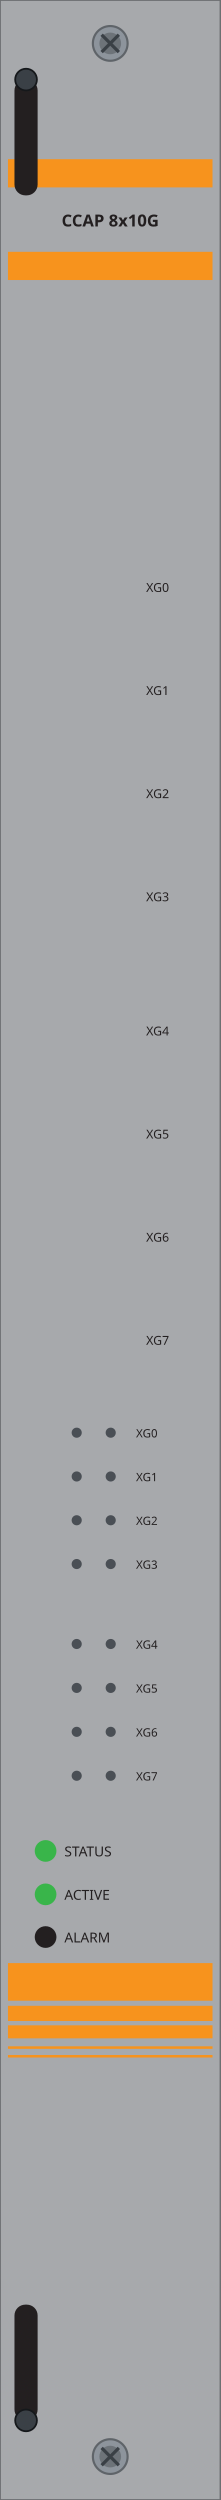
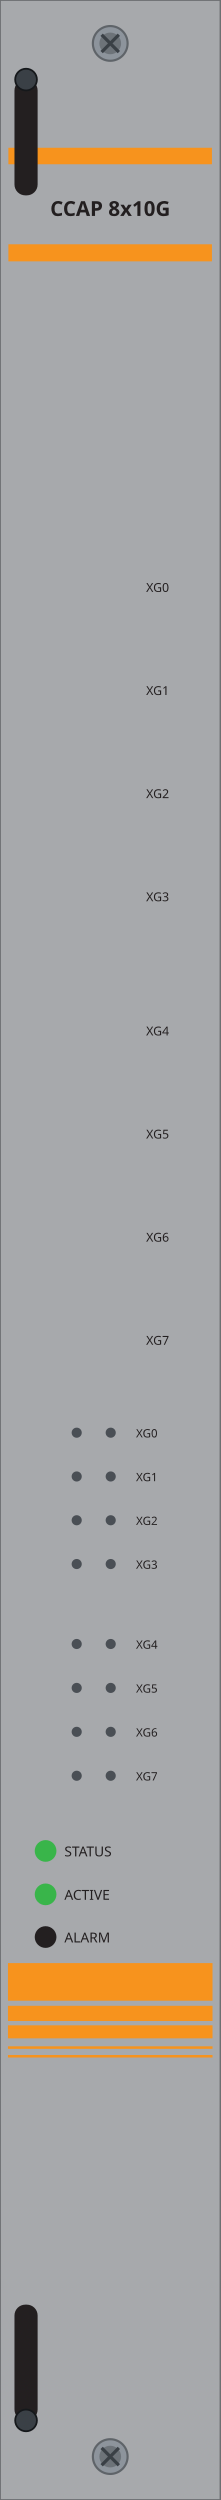
<svg xmlns="http://www.w3.org/2000/svg" width="30.47mm" height="345.5mm" viewBox="0 0 30.47 345.5">
  <rect id="plate" x="0" y="0" width="30.47" height="345.5" fill="#a7a9ac" stroke="#6d6f71" stroke-width="0.25" />
  <g id="silkscreen">
-     <rect x="1.1" y="22.0" width="28.27" height="3.9" fill="#f7931d" />
-     <rect x="1.1" y="34.8" width="28.27" height="3.9" fill="#f7931d" />
-     <text id="model" x="15.235" y="31.3" font-family="sans-serif" font-size="2.3" font-weight="bold" text-anchor="middle" fill="#231f20">CCAP 8x10G</text>
+     <rect x="1.16" y="20.42" width="28.13" height="2.28" fill="#f7931d" />
+     <rect x="1.16" y="33.76" width="28.13" height="2.36" fill="#f7931d" />
+     <text id="model" x="15.23" y="29.84" font-family="sans-serif" font-size="2.84" font-weight="bold" text-anchor="middle" fill="#231f20">CCAP 8x10G</text>
    <text x="20.2" y="81.8" font-family="sans-serif" font-size="1.7" fill="#231f20">XG0</text>
    <text x="20.2" y="96.05" font-family="sans-serif" font-size="1.7" fill="#231f20">XG1</text>
    <text x="20.2" y="110.3" font-family="sans-serif" font-size="1.7" fill="#231f20">XG2</text>
    <text x="20.2" y="124.55" font-family="sans-serif" font-size="1.7" fill="#231f20">XG3</text>
    <text x="20.2" y="143.1" font-family="sans-serif" font-size="1.7" fill="#231f20">XG4</text>
    <text x="20.2" y="157.35" font-family="sans-serif" font-size="1.7" fill="#231f20">XG5</text>
    <text x="20.2" y="171.6" font-family="sans-serif" font-size="1.7" fill="#231f20">XG6</text>
    <text x="20.2" y="185.85" font-family="sans-serif" font-size="1.7" fill="#231f20">XG7</text>
    <text x="18.8" y="198.65" font-family="sans-serif" font-size="1.6" fill="#231f20">XG0</text>
    <text x="18.8" y="204.7" font-family="sans-serif" font-size="1.6" fill="#231f20">XG1</text>
    <text x="18.8" y="210.75" font-family="sans-serif" font-size="1.6" fill="#231f20">XG2</text>
    <text x="18.8" y="216.8" font-family="sans-serif" font-size="1.6" fill="#231f20">XG3</text>
    <text x="18.8" y="227.85" font-family="sans-serif" font-size="1.6" fill="#231f20">XG4</text>
    <text x="18.8" y="233.92" font-family="sans-serif" font-size="1.6" fill="#231f20">XG5</text>
    <text x="18.8" y="239.99" font-family="sans-serif" font-size="1.6" fill="#231f20">XG6</text>
    <text x="18.8" y="246.06" font-family="sans-serif" font-size="1.6" fill="#231f20">XG7</text>
    <rect x="1.1" y="271.3" width="28.27" height="5.2" fill="#f7931d" />
    <rect x="1.1" y="277.2" width="28.27" height="2.1" fill="#f7931d" />
    <rect x="1.1" y="279.9" width="28.27" height="1.8" fill="#f7931d" />
    <rect x="1.1" y="282.8" width="28.27" height="0.35" fill="#f7931d" />
    <rect x="1.1" y="284.0" width="28.27" height="0.35" fill="#f7931d" />
    <text x="8.9" y="256.55" font-family="sans-serif" font-size="1.9" fill="#231f20">STATUS</text>
    <text x="8.9" y="262.55" font-family="sans-serif" font-size="1.9" fill="#231f20">ACTIVE</text>
    <text x="8.9" y="268.45" font-family="sans-serif" font-size="1.9" fill="#231f20">ALARM</text>
  </g>
  <circle id="status" cx="6.3" cy="255.8" r="1.5" fill="#39b54a" />
  <circle id="active" cx="6.3" cy="261.8" r="1.5" fill="#39b54a" />
  <circle id="alarm" cx="6.3" cy="267.7" r="1.5" fill="#231f20" />
  <circle id="xg0-led-a" cx="10.6" cy="198.0" r="0.7" fill="#4a4f55" />
  <circle id="xg0-led-b" cx="15.3" cy="198.0" r="0.7" fill="#4a4f55" />
  <circle id="xg1-led-a" cx="10.6" cy="204.05" r="0.7" fill="#4a4f55" />
  <circle id="xg1-led-b" cx="15.3" cy="204.05" r="0.7" fill="#4a4f55" />
  <circle id="xg2-led-a" cx="10.6" cy="210.1" r="0.7" fill="#4a4f55" />
  <circle id="xg2-led-b" cx="15.3" cy="210.1" r="0.7" fill="#4a4f55" />
  <circle id="xg3-led-a" cx="10.6" cy="216.15" r="0.7" fill="#4a4f55" />
  <circle id="xg3-led-b" cx="15.3" cy="216.15" r="0.7" fill="#4a4f55" />
  <circle id="xg4-led-a" cx="10.6" cy="227.2" r="0.7" fill="#4a4f55" />
  <circle id="xg4-led-b" cx="15.3" cy="227.2" r="0.7" fill="#4a4f55" />
  <circle id="xg5-led-a" cx="10.6" cy="233.27" r="0.7" fill="#4a4f55" />
  <circle id="xg5-led-b" cx="15.3" cy="233.27" r="0.7" fill="#4a4f55" />
  <circle id="xg6-led-a" cx="10.6" cy="239.34" r="0.7" fill="#4a4f55" />
  <circle id="xg6-led-b" cx="15.3" cy="239.34" r="0.7" fill="#4a4f55" />
  <circle id="xg7-led-a" cx="10.6" cy="245.41" r="0.7" fill="#4a4f55" />
  <circle id="xg7-led-b" cx="15.3" cy="245.41" r="0.7" fill="#4a4f55" />
  <g id="screw-t">
    <circle cx="15.235" cy="6.0" r="2.4" fill="#8d949c" stroke="#5f6469" stroke-width="0.3" />
    <circle cx="15.235" cy="6.0" r="1.5" fill="#6d7379" />
    <path d="M 14.045 4.80 L 16.425 7.20 M 14.045 7.20 L 16.425 4.80" stroke="#3a4046" stroke-width="0.45" fill="none" />
  </g>
  <g id="screw-b">
    <circle cx="15.235" cy="339.5" r="2.4" fill="#8d949c" stroke="#5f6469" stroke-width="0.3" />
    <circle cx="15.235" cy="339.5" r="1.5" fill="#6d7379" />
    <path d="M 14.045 338.30 L 16.425 340.70 M 14.045 340.70 L 16.425 338.30" stroke="#3a4046" stroke-width="0.45" fill="none" />
  </g>
  <g id="latch-t">
    <rect x="2.0" y="11.0" width="3.2" height="16.00" rx="1.5" fill="#231f20" />
    <circle cx="3.6" cy="11.0" r="1.5" fill="#3a4046" stroke="#15181b" stroke-width="0.25" />
  </g>
  <g id="latch-b">
    <rect x="2.0" y="318.5" width="3.2" height="16.00" rx="1.5" fill="#231f20" />
    <circle cx="3.6" cy="334.5" r="1.5" fill="#3a4046" stroke="#15181b" stroke-width="0.25" />
  </g>
</svg>
